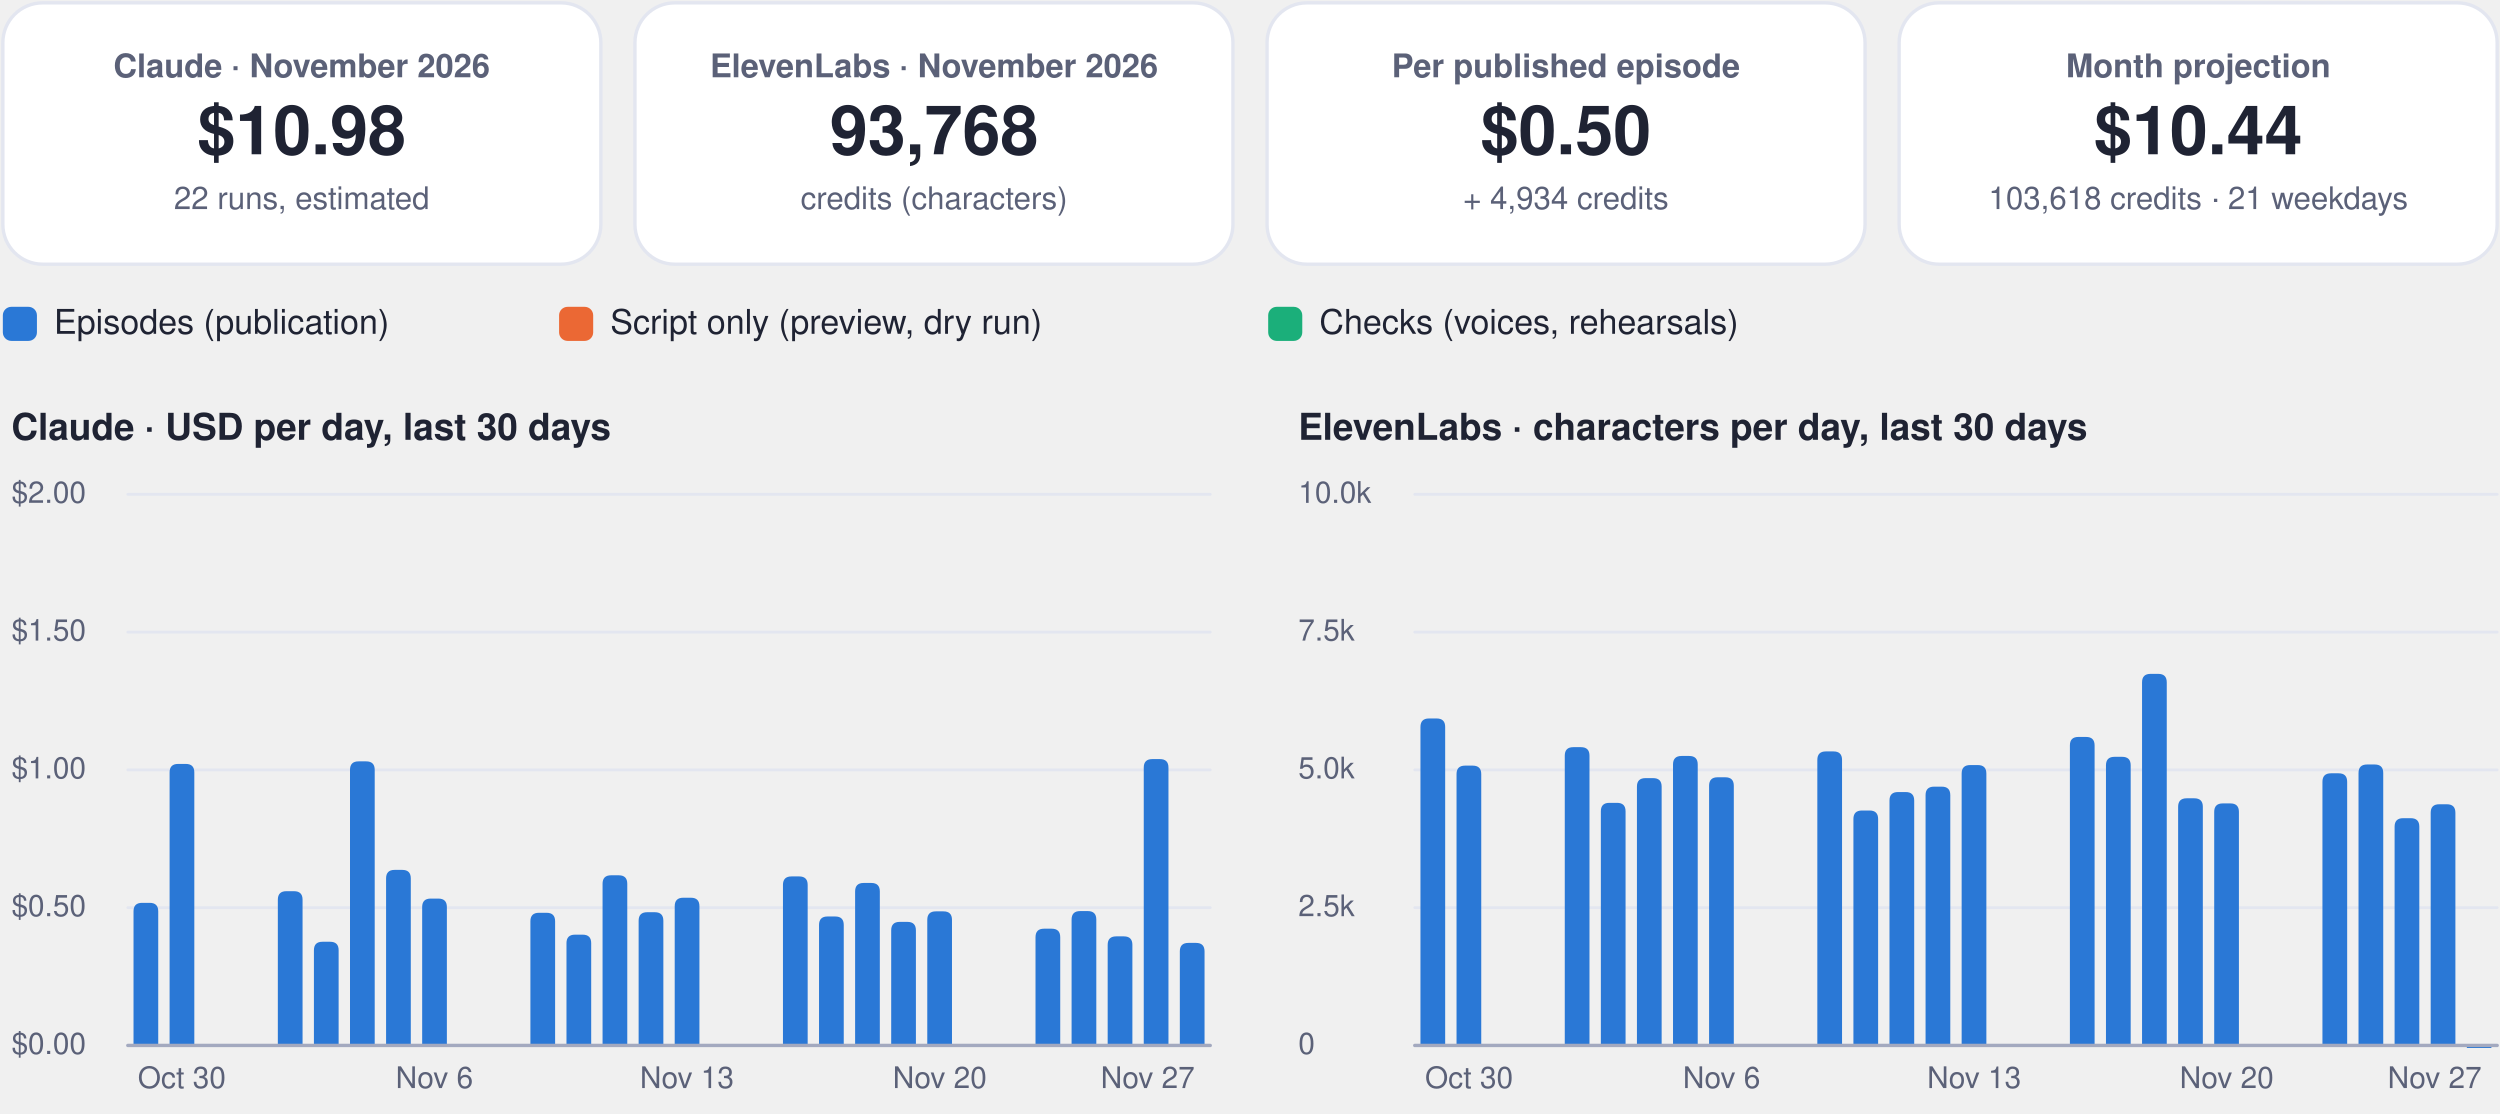
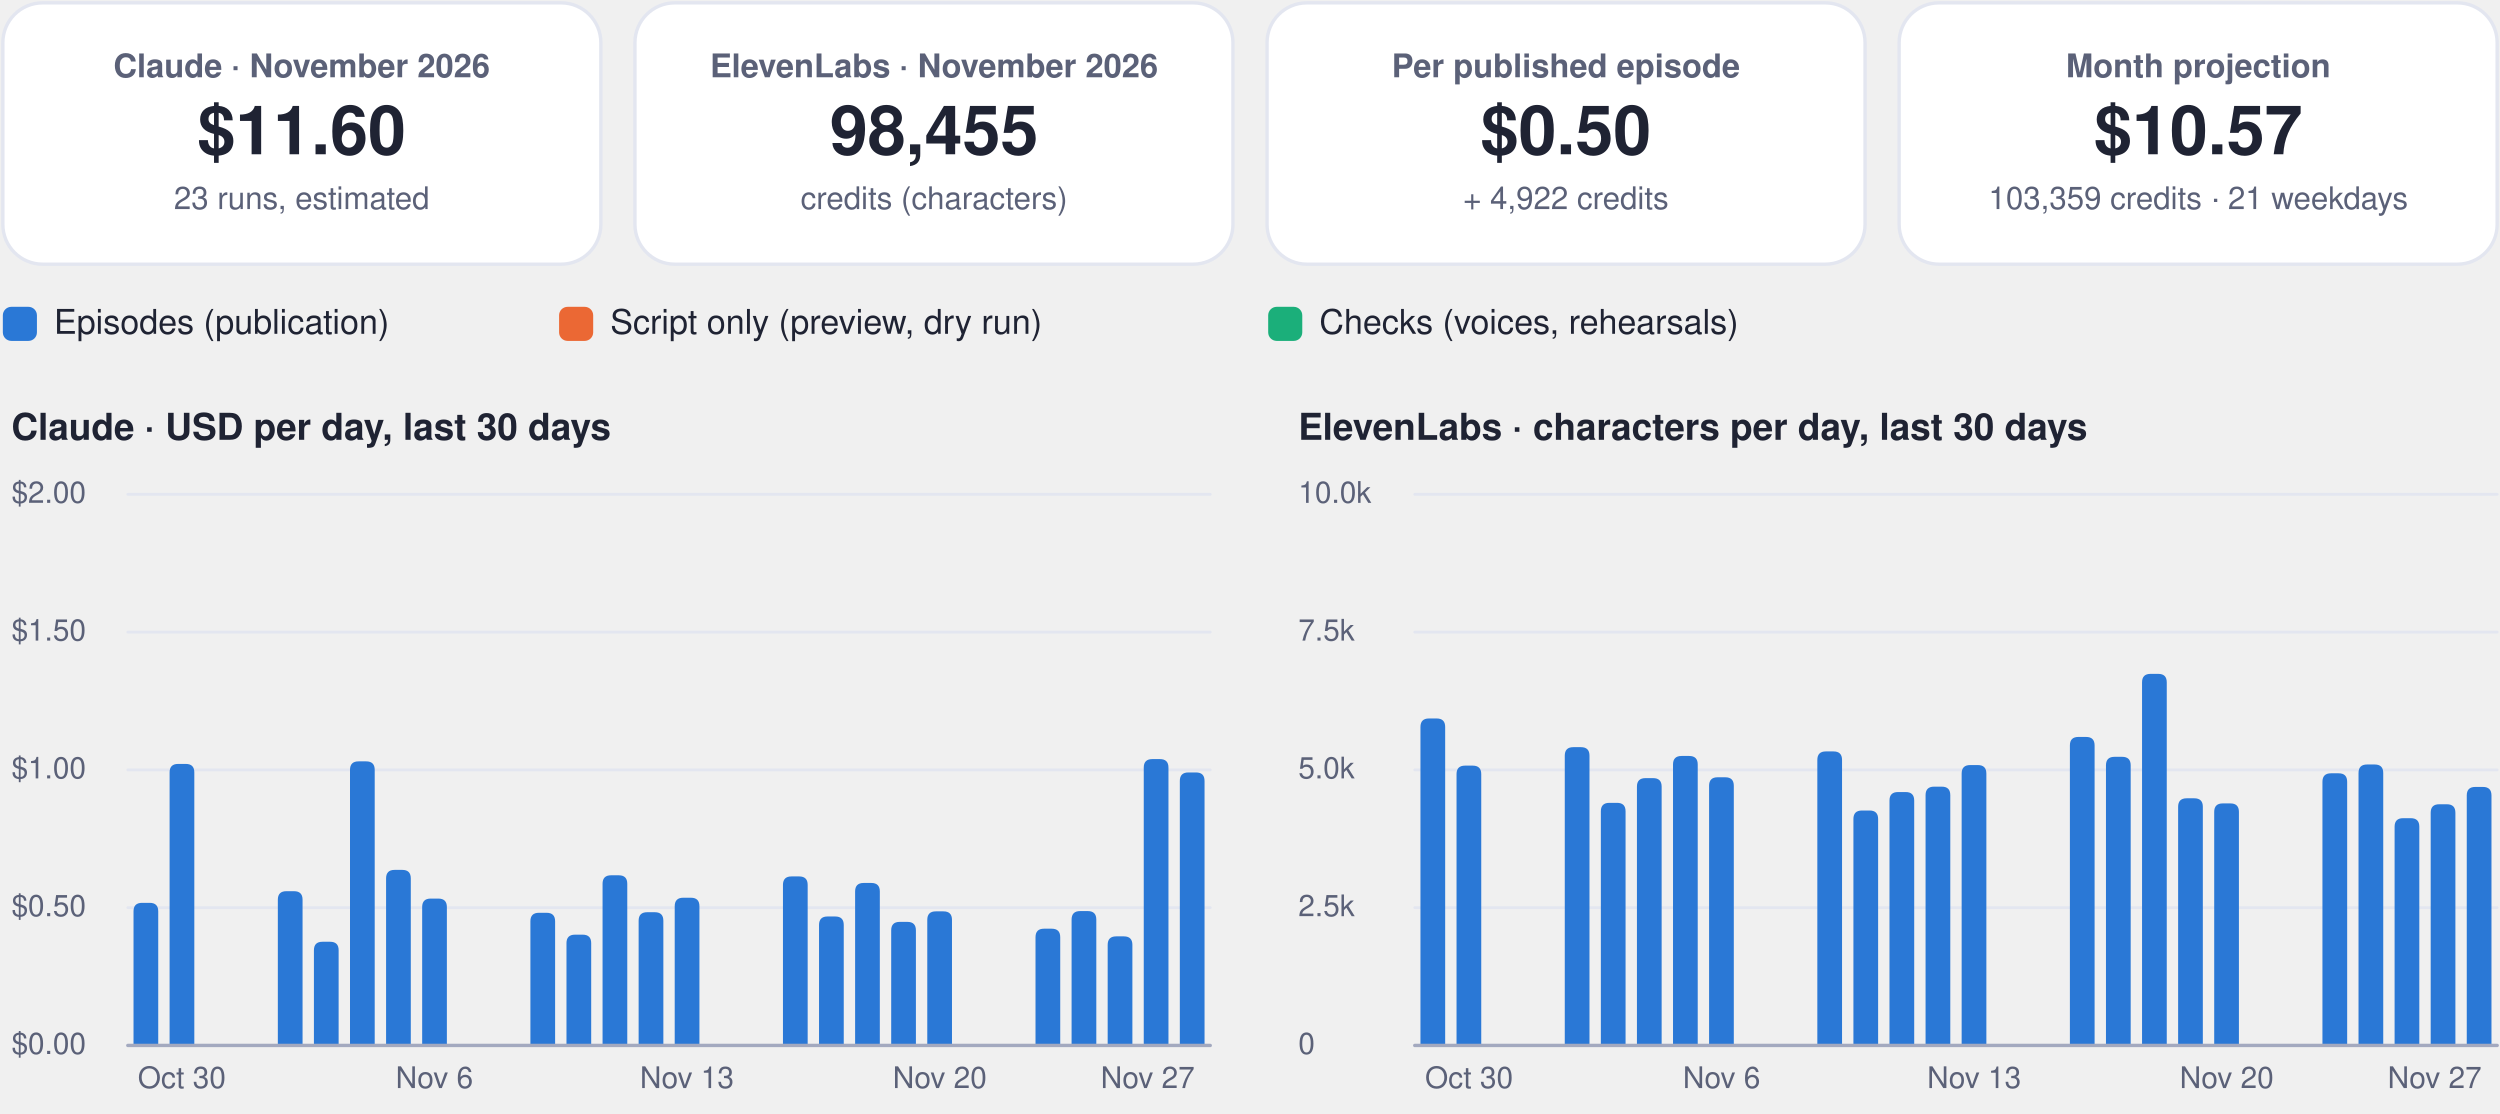
<svg xmlns="http://www.w3.org/2000/svg" viewBox="0 0 880 392" width="880" height="392" role="img" aria-label="FinOps dashboard, November 2026">
  <rect x="1.0" y="1.0" width="210.5" height="92.0" rx="14" fill="#ffffff" stroke="#e3e6f0" stroke-width="1.2" />
  <g class="box">
    <rect x="5.0" y="10.0" width="202.5" height="74.0" rx="12" fill="none" stroke="none" stroke-width="1.2" class="frame" />
    <text x="106.2" y="27.2" font-family="-apple-system, BlinkMacSystemFont, 'Segoe UI', Helvetica, Arial, sans-serif" font-size="11.5" font-weight="600" fill="#5b6178" text-anchor="middle">Claude · November 2026</text>
-     <text x="106.2" y="54.3" font-family="-apple-system, BlinkMacSystemFont, 'Segoe UI', Helvetica, Arial, sans-serif" font-size="24" font-weight="750" fill="#1f2333" text-anchor="middle">$10.98</text>
-     <text x="106.2" y="73.6" font-family="-apple-system, BlinkMacSystemFont, 'Segoe UI', Helvetica, Arial, sans-serif" font-size="11" font-weight="400" fill="#5b6178" text-anchor="middle">22 runs, estimated</text>
+     <text x="106.2" y="54.3" font-family="-apple-system, BlinkMacSystemFont, 'Segoe UI', Helvetica, Arial, sans-serif" font-size="24" font-weight="750" fill="#1f2333" text-anchor="middle">$11.60</text>
+     <text x="106.2" y="73.6" font-family="-apple-system, BlinkMacSystemFont, 'Segoe UI', Helvetica, Arial, sans-serif" font-size="11" font-weight="400" fill="#5b6178" text-anchor="middle">23 runs, estimated</text>
  </g>
  <rect x="223.5" y="1.0" width="210.5" height="92.0" rx="14" fill="#ffffff" stroke="#e3e6f0" stroke-width="1.2" />
  <g class="box">
    <rect x="227.5" y="10.0" width="202.5" height="74.0" rx="12" fill="none" stroke="none" stroke-width="1.2" class="frame" />
    <text x="328.8" y="27.2" font-family="-apple-system, BlinkMacSystemFont, 'Segoe UI', Helvetica, Arial, sans-serif" font-size="11.5" font-weight="600" fill="#5b6178" text-anchor="middle">ElevenLabs · November 2026</text>
-     <text x="328.8" y="54.3" font-family="-apple-system, BlinkMacSystemFont, 'Segoe UI', Helvetica, Arial, sans-serif" font-size="24" font-weight="750" fill="#1f2333" text-anchor="middle">93,768</text>
+     <text x="328.8" y="54.3" font-family="-apple-system, BlinkMacSystemFont, 'Segoe UI', Helvetica, Arial, sans-serif" font-size="24" font-weight="750" fill="#1f2333" text-anchor="middle">98,455</text>
    <text x="328.8" y="73.6" font-family="-apple-system, BlinkMacSystemFont, 'Segoe UI', Helvetica, Arial, sans-serif" font-size="11" font-weight="400" fill="#5b6178" text-anchor="middle">credits (characters)</text>
  </g>
  <rect x="446.0" y="1.0" width="210.5" height="92.0" rx="14" fill="#ffffff" stroke="#e3e6f0" stroke-width="1.2" />
  <g class="box">
    <rect x="450.0" y="10.0" width="202.5" height="74.0" rx="12" fill="none" stroke="none" stroke-width="1.2" class="frame" />
    <text x="551.2" y="27.2" font-family="-apple-system, BlinkMacSystemFont, 'Segoe UI', Helvetica, Arial, sans-serif" font-size="11.5" font-weight="600" fill="#5b6178" text-anchor="middle">Per published episode</text>
    <text x="551.2" y="54.3" font-family="-apple-system, BlinkMacSystemFont, 'Segoe UI', Helvetica, Arial, sans-serif" font-size="24" font-weight="750" fill="#1f2333" text-anchor="middle">$0.50</text>
-     <text x="551.2" y="73.6" font-family="-apple-system, BlinkMacSystemFont, 'Segoe UI', Helvetica, Arial, sans-serif" font-size="11" font-weight="400" fill="#5b6178" text-anchor="middle">+ 4,934 credits</text>
+     <text x="551.2" y="73.6" font-family="-apple-system, BlinkMacSystemFont, 'Segoe UI', Helvetica, Arial, sans-serif" font-size="11" font-weight="400" fill="#5b6178" text-anchor="middle">+ 4,922 credits</text>
  </g>
  <rect x="668.5" y="1.0" width="210.5" height="92.0" rx="14" fill="#ffffff" stroke="#e3e6f0" stroke-width="1.2" />
  <g class="box">
    <rect x="672.5" y="10.0" width="202.5" height="74.0" rx="12" fill="none" stroke="none" stroke-width="1.2" class="frame" />
    <text x="773.8" y="27.2" font-family="-apple-system, BlinkMacSystemFont, 'Segoe UI', Helvetica, Arial, sans-serif" font-size="11.5" font-weight="600" fill="#5b6178" text-anchor="middle">Month projection</text>
-     <text x="773.8" y="54.3" font-family="-apple-system, BlinkMacSystemFont, 'Segoe UI', Helvetica, Arial, sans-serif" font-size="24" font-weight="750" fill="#1f2333" text-anchor="middle">$10.44</text>
-     <text x="773.8" y="73.6" font-family="-apple-system, BlinkMacSystemFont, 'Segoe UI', Helvetica, Arial, sans-serif" font-size="11" font-weight="400" fill="#5b6178" text-anchor="middle">103,618 credits · 21 weekdays</text>
+     <text x="773.8" y="54.3" font-family="-apple-system, BlinkMacSystemFont, 'Segoe UI', Helvetica, Arial, sans-serif" font-size="24" font-weight="750" fill="#1f2333" text-anchor="middle">$10.57</text>
+     <text x="773.8" y="73.6" font-family="-apple-system, BlinkMacSystemFont, 'Segoe UI', Helvetica, Arial, sans-serif" font-size="11" font-weight="400" fill="#5b6178" text-anchor="middle">103,359 credits · 21 weekdays</text>
  </g>
  <rect x="1.0" y="108.0" width="12.0" height="12.0" rx="3" fill="#2a78d6" stroke="none" stroke-width="1.2" />
  <g class="box">
    <rect x="17.0" y="105.0" width="161.8" height="18.0" rx="12" fill="none" stroke="none" stroke-width="1.2" class="frame" />
    <text x="19.0" y="117.5" font-family="-apple-system, BlinkMacSystemFont, 'Segoe UI', Helvetica, Arial, sans-serif" font-size="12" font-weight="500" fill="#1f2333" text-anchor="start">Episodes (publication)</text>
  </g>
  <rect x="196.8" y="108.0" width="12.0" height="12.0" rx="3" fill="#eb6834" stroke="none" stroke-width="1.2" />
  <g class="box">
    <rect x="212.8" y="105.0" width="215.6" height="18.0" rx="12" fill="none" stroke="none" stroke-width="1.2" class="frame" />
    <text x="214.8" y="117.5" font-family="-apple-system, BlinkMacSystemFont, 'Segoe UI', Helvetica, Arial, sans-serif" font-size="12" font-weight="500" fill="#1f2333" text-anchor="start">Script only (preview, dry run)</text>
  </g>
  <rect x="446.4" y="108.0" width="12.0" height="12.0" rx="3" fill="#1baf7a" stroke="none" stroke-width="1.2" />
  <g class="box">
    <rect x="462.4" y="105.0" width="195.4" height="18.0" rx="12" fill="none" stroke="none" stroke-width="1.2" class="frame" />
    <text x="464.4" y="117.5" font-family="-apple-system, BlinkMacSystemFont, 'Segoe UI', Helvetica, Arial, sans-serif" font-size="12" font-weight="500" fill="#1f2333" text-anchor="start">Checks (voices, rehearsals)</text>
  </g>
  <g class="box">
    <rect x="1.0" y="140.0" width="425.0" height="22.0" rx="12" fill="none" stroke="none" stroke-width="1.2" class="frame" />
    <text x="4.0" y="154.8" font-family="-apple-system, BlinkMacSystemFont, 'Segoe UI', Helvetica, Arial, sans-serif" font-size="13" font-weight="700" fill="#1f2333" text-anchor="start">Claude · USD per day, last 30 days</text>
  </g>
  <path d="M45,368.0 L426.0,368.0" fill="none" stroke="#e3e6f0" stroke-width="1" stroke-linecap="round" stroke-linejoin="round" />
  <g class="box">
    <rect x="1.0" y="360.0" width="42.0" height="16.0" rx="12" fill="none" stroke="none" stroke-width="1.2" class="frame" />
    <text x="4.0" y="371.0" font-family="-apple-system, BlinkMacSystemFont, 'Segoe UI', Helvetica, Arial, sans-serif" font-size="10.5" font-weight="500" fill="#5b6178" text-anchor="start">$0.00</text>
  </g>
  <path d="M45,319.5 L426.0,319.5" fill="none" stroke="#e3e6f0" stroke-width="1" stroke-linecap="round" stroke-linejoin="round" />
  <g class="box">
    <rect x="1.0" y="311.5" width="42.0" height="16.0" rx="12" fill="none" stroke="none" stroke-width="1.2" class="frame" />
    <text x="4.0" y="322.5" font-family="-apple-system, BlinkMacSystemFont, 'Segoe UI', Helvetica, Arial, sans-serif" font-size="10.5" font-weight="500" fill="#5b6178" text-anchor="start">$0.50</text>
  </g>
  <path d="M45,271.0 L426.0,271.0" fill="none" stroke="#e3e6f0" stroke-width="1" stroke-linecap="round" stroke-linejoin="round" />
  <g class="box">
    <rect x="1.0" y="263.0" width="42.0" height="16.0" rx="12" fill="none" stroke="none" stroke-width="1.2" class="frame" />
    <text x="4.0" y="274.0" font-family="-apple-system, BlinkMacSystemFont, 'Segoe UI', Helvetica, Arial, sans-serif" font-size="10.5" font-weight="500" fill="#5b6178" text-anchor="start">$1.00</text>
  </g>
  <path d="M45,222.5 L426.0,222.5" fill="none" stroke="#e3e6f0" stroke-width="1" stroke-linecap="round" stroke-linejoin="round" />
  <g class="box">
    <rect x="1.0" y="214.5" width="42.0" height="16.0" rx="12" fill="none" stroke="none" stroke-width="1.2" class="frame" />
    <text x="4.0" y="225.5" font-family="-apple-system, BlinkMacSystemFont, 'Segoe UI', Helvetica, Arial, sans-serif" font-size="10.5" font-weight="500" fill="#5b6178" text-anchor="start">$1.50</text>
  </g>
  <path d="M45,174.0 L426.0,174.0" fill="none" stroke="#e3e6f0" stroke-width="1" stroke-linecap="round" stroke-linejoin="round" />
  <g class="box">
    <rect x="1.0" y="166.0" width="42.0" height="16.0" rx="12" fill="none" stroke="none" stroke-width="1.2" class="frame" />
    <text x="4.0" y="177.0" font-family="-apple-system, BlinkMacSystemFont, 'Segoe UI', Helvetica, Arial, sans-serif" font-size="10.5" font-weight="500" fill="#5b6178" text-anchor="start">$2.00</text>
  </g>
  <path d="M47.0,368.0 L47.0,320.8 Q47.0,317.8 50.0,317.8 L52.7,317.8 Q55.7,317.8 55.7,320.8 L55.7,368.0 Z" fill="#2a78d6" />
  <path d="M59.7,368.0 L59.7,271.9 Q59.7,268.9 62.7,268.9 L65.4,268.9 Q68.4,268.9 68.4,271.9 L68.4,368.0 Z" fill="#2a78d6" />
  <g class="box">
    <rect x="42.0" y="372.0" width="44.0" height="16.0" rx="12" fill="none" stroke="none" stroke-width="1.2" class="frame" />
    <text x="64.0" y="383.0" font-family="-apple-system, BlinkMacSystemFont, 'Segoe UI', Helvetica, Arial, sans-serif" font-size="10.5" font-weight="500" fill="#5b6178" text-anchor="middle">Oct 30</text>
  </g>
  <path d="M97.8,368.0 L97.8,316.7 Q97.8,313.7 100.8,313.7 L103.5,313.7 Q106.5,313.7 106.5,316.7 L106.5,368.0 Z" fill="#2a78d6" />
  <path d="M110.5,368.0 L110.5,334.5 Q110.5,331.5 113.5,331.5 L116.2,331.5 Q119.2,331.5 119.2,334.5 L119.2,368.0 Z" fill="#2a78d6" />
  <path d="M123.2,368.0 L123.2,271.0 Q123.2,268.0 126.2,268.0 L128.9,268.0 Q131.9,268.0 131.9,271.0 L131.9,368.0 Z" fill="#2a78d6" />
  <path d="M135.9,368.0 L135.9,309.2 Q135.9,306.2 138.9,306.2 L141.6,306.2 Q144.6,306.2 144.6,309.2 L144.6,368.0 Z" fill="#2a78d6" />
  <path d="M148.6,368.0 L148.6,319.3 Q148.6,316.3 151.6,316.3 L154.3,316.3 Q157.3,316.3 157.3,319.3 L157.3,368.0 Z" fill="#2a78d6" />
  <g class="box">
    <rect x="130.9" y="372.0" width="44.0" height="16.0" rx="12" fill="none" stroke="none" stroke-width="1.2" class="frame" />
    <text x="152.9" y="383.0" font-family="-apple-system, BlinkMacSystemFont, 'Segoe UI', Helvetica, Arial, sans-serif" font-size="10.5" font-weight="500" fill="#5b6178" text-anchor="middle">Nov 6</text>
  </g>
  <path d="M186.7,368.0 L186.7,324.3 Q186.7,321.3 189.7,321.3 L192.4,321.3 Q195.4,321.3 195.4,324.3 L195.4,368.0 Z" fill="#2a78d6" />
  <path d="M199.4,368.0 L199.4,332.0 Q199.4,329.0 202.4,329.0 L205.1,329.0 Q208.1,329.0 208.1,332.0 L208.1,368.0 Z" fill="#2a78d6" />
  <path d="M212.1,368.0 L212.1,311.1 Q212.1,308.1 215.1,308.1 L217.8,308.1 Q220.8,308.1 220.8,311.1 L220.8,368.0 Z" fill="#2a78d6" />
  <path d="M224.8,368.0 L224.8,324.1 Q224.8,321.1 227.8,321.1 L230.5,321.1 Q233.5,321.1 233.5,324.1 L233.5,368.0 Z" fill="#2a78d6" />
  <path d="M237.5,368.0 L237.5,319.0 Q237.5,316.0 240.5,316.0 L243.2,316.0 Q246.2,316.0 246.2,319.0 L246.2,368.0 Z" fill="#2a78d6" />
  <g class="box">
    <rect x="219.8" y="372.0" width="44.0" height="16.0" rx="12" fill="none" stroke="none" stroke-width="1.2" class="frame" />
    <text x="241.8" y="383.0" font-family="-apple-system, BlinkMacSystemFont, 'Segoe UI', Helvetica, Arial, sans-serif" font-size="10.5" font-weight="500" fill="#5b6178" text-anchor="middle">Nov 13</text>
  </g>
  <path d="M275.6,368.0 L275.6,311.5 Q275.6,308.5 278.6,308.5 L281.3,308.5 Q284.3,308.5 284.3,311.5 L284.3,368.0 Z" fill="#2a78d6" />
  <path d="M288.3,368.0 L288.3,325.6 Q288.3,322.6 291.3,322.6 L294.0,322.6 Q297.0,322.6 297.0,325.6 L297.0,368.0 Z" fill="#2a78d6" />
  <path d="M301.0,368.0 L301.0,313.8 Q301.0,310.8 304.0,310.8 L306.7,310.8 Q309.7,310.8 309.7,313.8 L309.7,368.0 Z" fill="#2a78d6" />
  <path d="M313.7,368.0 L313.7,327.5 Q313.7,324.5 316.7,324.5 L319.4,324.5 Q322.4,324.5 322.4,327.5 L322.4,368.0 Z" fill="#2a78d6" />
  <path d="M326.4,368.0 L326.4,323.8 Q326.4,320.8 329.4,320.8 L332.1,320.8 Q335.1,320.8 335.1,323.8 L335.1,368.0 Z" fill="#2a78d6" />
  <g class="box">
    <rect x="308.8" y="372.0" width="44.0" height="16.0" rx="12" fill="none" stroke="none" stroke-width="1.2" class="frame" />
    <text x="330.8" y="383.0" font-family="-apple-system, BlinkMacSystemFont, 'Segoe UI', Helvetica, Arial, sans-serif" font-size="10.5" font-weight="500" fill="#5b6178" text-anchor="middle">Nov 20</text>
  </g>
  <path d="M364.5,368.0 L364.5,329.9 Q364.5,326.9 367.5,326.9 L370.2,326.9 Q373.2,326.9 373.2,329.9 L373.2,368.0 Z" fill="#2a78d6" />
  <path d="M377.2,368.0 L377.2,323.7 Q377.2,320.7 380.2,320.7 L382.9,320.7 Q385.9,320.7 385.9,323.7 L385.9,368.0 Z" fill="#2a78d6" />
  <path d="M389.9,368.0 L389.9,332.6 Q389.9,329.6 392.9,329.6 L395.6,329.6 Q398.6,329.6 398.6,332.6 L398.6,368.0 Z" fill="#2a78d6" />
  <path d="M402.6,368.0 L402.6,270.2 Q402.6,267.2 405.6,267.2 L408.3,267.2 Q411.3,267.2 411.3,270.2 L411.3,368.0 Z" fill="#2a78d6" />
-   <path d="M415.3,368.0 L415.3,334.9 Q415.3,331.9 418.3,331.9 L421.0,331.9 Q424.0,331.9 424.0,334.9 L424.0,368.0 Z" fill="#2a78d6" />
+   <path d="M415.3,368.0 L415.3,274.9 Q415.3,271.9 418.3,271.9 L421.0,271.9 Q424.0,271.9 424.0,274.9 L424.0,368.0 Z" fill="#2a78d6" />
  <g class="box">
    <rect x="382.0" y="372.0" width="44.0" height="16.0" rx="12" fill="none" stroke="none" stroke-width="1.2" class="frame" />
    <text x="404.0" y="383.0" font-family="-apple-system, BlinkMacSystemFont, 'Segoe UI', Helvetica, Arial, sans-serif" font-size="10.5" font-weight="500" fill="#5b6178" text-anchor="middle">Nov 27</text>
  </g>
  <path d="M45,368 L426.0,368" fill="none" stroke="#a3a9bf" stroke-width="1.2" stroke-linecap="round" stroke-linejoin="round" />
  <g class="box">
    <rect x="454.0" y="140.0" width="425.0" height="22.0" rx="12" fill="none" stroke="none" stroke-width="1.2" class="frame" />
    <text x="457.0" y="154.8" font-family="-apple-system, BlinkMacSystemFont, 'Segoe UI', Helvetica, Arial, sans-serif" font-size="13" font-weight="700" fill="#1f2333" text-anchor="start">ElevenLabs · characters per day, last 30 days</text>
  </g>
  <path d="M498.0,368.0 L879.0,368.0" fill="none" stroke="#e3e6f0" stroke-width="1" stroke-linecap="round" stroke-linejoin="round" />
  <g class="box">
    <rect x="454.0" y="360.0" width="42.0" height="16.0" rx="12" fill="none" stroke="none" stroke-width="1.2" class="frame" />
    <text x="457.0" y="371.0" font-family="-apple-system, BlinkMacSystemFont, 'Segoe UI', Helvetica, Arial, sans-serif" font-size="10.5" font-weight="500" fill="#5b6178" text-anchor="start">0</text>
  </g>
  <path d="M498.0,319.5 L879.0,319.5" fill="none" stroke="#e3e6f0" stroke-width="1" stroke-linecap="round" stroke-linejoin="round" />
  <g class="box">
    <rect x="454.0" y="311.5" width="42.0" height="16.0" rx="12" fill="none" stroke="none" stroke-width="1.2" class="frame" />
    <text x="457.0" y="322.5" font-family="-apple-system, BlinkMacSystemFont, 'Segoe UI', Helvetica, Arial, sans-serif" font-size="10.5" font-weight="500" fill="#5b6178" text-anchor="start">2.5k</text>
  </g>
  <path d="M498.0,271.0 L879.0,271.0" fill="none" stroke="#e3e6f0" stroke-width="1" stroke-linecap="round" stroke-linejoin="round" />
  <g class="box">
    <rect x="454.0" y="263.0" width="42.0" height="16.0" rx="12" fill="none" stroke="none" stroke-width="1.2" class="frame" />
    <text x="457.0" y="274.0" font-family="-apple-system, BlinkMacSystemFont, 'Segoe UI', Helvetica, Arial, sans-serif" font-size="10.5" font-weight="500" fill="#5b6178" text-anchor="start">5.0k</text>
  </g>
  <path d="M498.0,222.5 L879.0,222.5" fill="none" stroke="#e3e6f0" stroke-width="1" stroke-linecap="round" stroke-linejoin="round" />
  <g class="box">
    <rect x="454.0" y="214.5" width="42.0" height="16.0" rx="12" fill="none" stroke="none" stroke-width="1.2" class="frame" />
    <text x="457.0" y="225.5" font-family="-apple-system, BlinkMacSystemFont, 'Segoe UI', Helvetica, Arial, sans-serif" font-size="10.5" font-weight="500" fill="#5b6178" text-anchor="start">7.5k</text>
  </g>
  <path d="M498.0,174.0 L879.0,174.0" fill="none" stroke="#e3e6f0" stroke-width="1" stroke-linecap="round" stroke-linejoin="round" />
  <g class="box">
    <rect x="454.0" y="166.0" width="42.0" height="16.0" rx="12" fill="none" stroke="none" stroke-width="1.2" class="frame" />
    <text x="457.0" y="177.0" font-family="-apple-system, BlinkMacSystemFont, 'Segoe UI', Helvetica, Arial, sans-serif" font-size="10.5" font-weight="500" fill="#5b6178" text-anchor="start">10.0k</text>
  </g>
  <path d="M500.0,368.0 L500.0,255.9 Q500.0,252.9 503.0,252.9 L505.7,252.9 Q508.7,252.9 508.7,255.9 L508.7,368.0 Z" fill="#2a78d6" />
  <path d="M512.7,368.0 L512.7,272.5 Q512.7,269.5 515.7,269.5 L518.4,269.5 Q521.4,269.5 521.4,272.5 L521.4,368.0 Z" fill="#2a78d6" />
  <g class="box">
    <rect x="495.1" y="372.0" width="44.0" height="16.0" rx="12" fill="none" stroke="none" stroke-width="1.2" class="frame" />
    <text x="517.1" y="383.0" font-family="-apple-system, BlinkMacSystemFont, 'Segoe UI', Helvetica, Arial, sans-serif" font-size="10.5" font-weight="500" fill="#5b6178" text-anchor="middle">Oct 30</text>
  </g>
  <path d="M550.8,368.0 L550.8,266.0 Q550.8,263.0 553.8,263.0 L556.5,263.0 Q559.5,263.0 559.5,266.0 L559.5,368.0 Z" fill="#2a78d6" />
  <path d="M563.5,368.0 L563.5,285.6 Q563.5,282.6 566.5,282.6 L569.2,282.6 Q572.2,282.6 572.2,285.6 L572.2,368.0 Z" fill="#2a78d6" />
  <path d="M576.2,368.0 L576.2,276.9 Q576.2,273.9 579.2,273.9 L581.9,273.9 Q584.9,273.9 584.9,276.9 L584.9,368.0 Z" fill="#2a78d6" />
  <path d="M588.9,368.0 L588.9,269.1 Q588.9,266.1 591.9,266.1 L594.6,266.1 Q597.6,266.1 597.6,269.1 L597.6,368.0 Z" fill="#2a78d6" />
  <path d="M601.6,368.0 L601.6,276.6 Q601.6,273.6 604.6,273.6 L607.3,273.6 Q610.3,273.6 610.3,276.6 L610.3,368.0 Z" fill="#2a78d6" />
  <g class="box">
    <rect x="584.0" y="372.0" width="44.0" height="16.0" rx="12" fill="none" stroke="none" stroke-width="1.2" class="frame" />
    <text x="606.0" y="383.0" font-family="-apple-system, BlinkMacSystemFont, 'Segoe UI', Helvetica, Arial, sans-serif" font-size="10.5" font-weight="500" fill="#5b6178" text-anchor="middle">Nov 6</text>
  </g>
  <path d="M639.7,368.0 L639.7,267.5 Q639.7,264.5 642.7,264.5 L645.4,264.5 Q648.4,264.5 648.4,267.5 L648.4,368.0 Z" fill="#2a78d6" />
  <path d="M652.4,368.0 L652.4,288.3 Q652.4,285.3 655.4,285.3 L658.1,285.3 Q661.1,285.3 661.1,288.3 L661.1,368.0 Z" fill="#2a78d6" />
  <path d="M665.1,368.0 L665.1,281.8 Q665.1,278.8 668.1,278.8 L670.8,278.8 Q673.8,278.8 673.8,281.8 L673.8,368.0 Z" fill="#2a78d6" />
  <path d="M677.8,368.0 L677.8,279.9 Q677.8,276.9 680.8,276.9 L683.5,276.9 Q686.5,276.9 686.5,279.9 L686.5,368.0 Z" fill="#2a78d6" />
  <path d="M690.5,368.0 L690.5,272.3 Q690.5,269.3 693.5,269.3 L696.2,269.3 Q699.2,269.3 699.2,272.3 L699.2,368.0 Z" fill="#2a78d6" />
  <g class="box">
    <rect x="672.9" y="372.0" width="44.0" height="16.0" rx="12" fill="none" stroke="none" stroke-width="1.2" class="frame" />
    <text x="694.9" y="383.0" font-family="-apple-system, BlinkMacSystemFont, 'Segoe UI', Helvetica, Arial, sans-serif" font-size="10.5" font-weight="500" fill="#5b6178" text-anchor="middle">Nov 13</text>
  </g>
  <path d="M728.6,368.0 L728.6,262.4 Q728.6,259.4 731.6,259.4 L734.3,259.4 Q737.3,259.4 737.3,262.4 L737.3,368.0 Z" fill="#2a78d6" />
  <path d="M741.3,368.0 L741.3,269.4 Q741.3,266.4 744.3,266.4 L747.0,266.4 Q750.0,266.4 750.0,269.4 L750.0,368.0 Z" fill="#2a78d6" />
  <path d="M754.0,368.0 L754.0,240.2 Q754.0,237.2 757.0,237.2 L759.7,237.2 Q762.7,237.2 762.7,240.2 L762.7,368.0 Z" fill="#2a78d6" />
  <path d="M766.7,368.0 L766.7,284.0 Q766.7,281.0 769.7,281.0 L772.4,281.0 Q775.4,281.0 775.4,284.0 L775.4,368.0 Z" fill="#2a78d6" />
  <path d="M779.4,368.0 L779.4,285.8 Q779.4,282.8 782.4,282.8 L785.1,282.8 Q788.1,282.8 788.1,285.8 L788.1,368.0 Z" fill="#2a78d6" />
  <g class="box">
    <rect x="761.8" y="372.0" width="44.0" height="16.0" rx="12" fill="none" stroke="none" stroke-width="1.2" class="frame" />
    <text x="783.8" y="383.0" font-family="-apple-system, BlinkMacSystemFont, 'Segoe UI', Helvetica, Arial, sans-serif" font-size="10.5" font-weight="500" fill="#5b6178" text-anchor="middle">Nov 20</text>
  </g>
  <path d="M817.5,368.0 L817.5,275.2 Q817.5,272.2 820.5,272.2 L823.2,272.2 Q826.2,272.2 826.2,275.2 L826.2,368.0 Z" fill="#2a78d6" />
  <path d="M830.2,368.0 L830.2,272.1 Q830.2,269.1 833.2,269.1 L835.9,269.1 Q838.9,269.1 838.9,272.1 L838.9,368.0 Z" fill="#2a78d6" />
  <path d="M842.9,368.0 L842.9,291.0 Q842.9,288.0 845.9,288.0 L848.6,288.0 Q851.6,288.0 851.6,291.0 L851.6,368.0 Z" fill="#2a78d6" />
  <path d="M855.6,368.0 L855.6,286.1 Q855.6,283.1 858.6,283.1 L861.3,283.1 Q864.3,283.1 864.3,286.1 L864.3,368.0 Z" fill="#2a78d6" />
-   <path d="M868.3,368.9 L868.3,368.9 Q868.3,367.9 869.3,367.9 L876.0,367.9 Q877.0,367.9 877.0,368.9 L877.0,368.9 Z" fill="#2a78d6" />
+   <path d="M868.3,368.0 L868.3,280.0 Q868.3,277.0 871.3,277.0 L874.0,277.0 Q877.0,277.0 877.0,280.0 L877.0,368.0 Z" fill="#2a78d6" />
  <g class="box">
    <rect x="835.0" y="372.0" width="44.0" height="16.0" rx="12" fill="none" stroke="none" stroke-width="1.2" class="frame" />
    <text x="857.0" y="383.0" font-family="-apple-system, BlinkMacSystemFont, 'Segoe UI', Helvetica, Arial, sans-serif" font-size="10.5" font-weight="500" fill="#5b6178" text-anchor="middle">Nov 27</text>
  </g>
  <path d="M498.0,368 L879.0,368" fill="none" stroke="#a3a9bf" stroke-width="1.2" stroke-linecap="round" stroke-linejoin="round" />
</svg>
